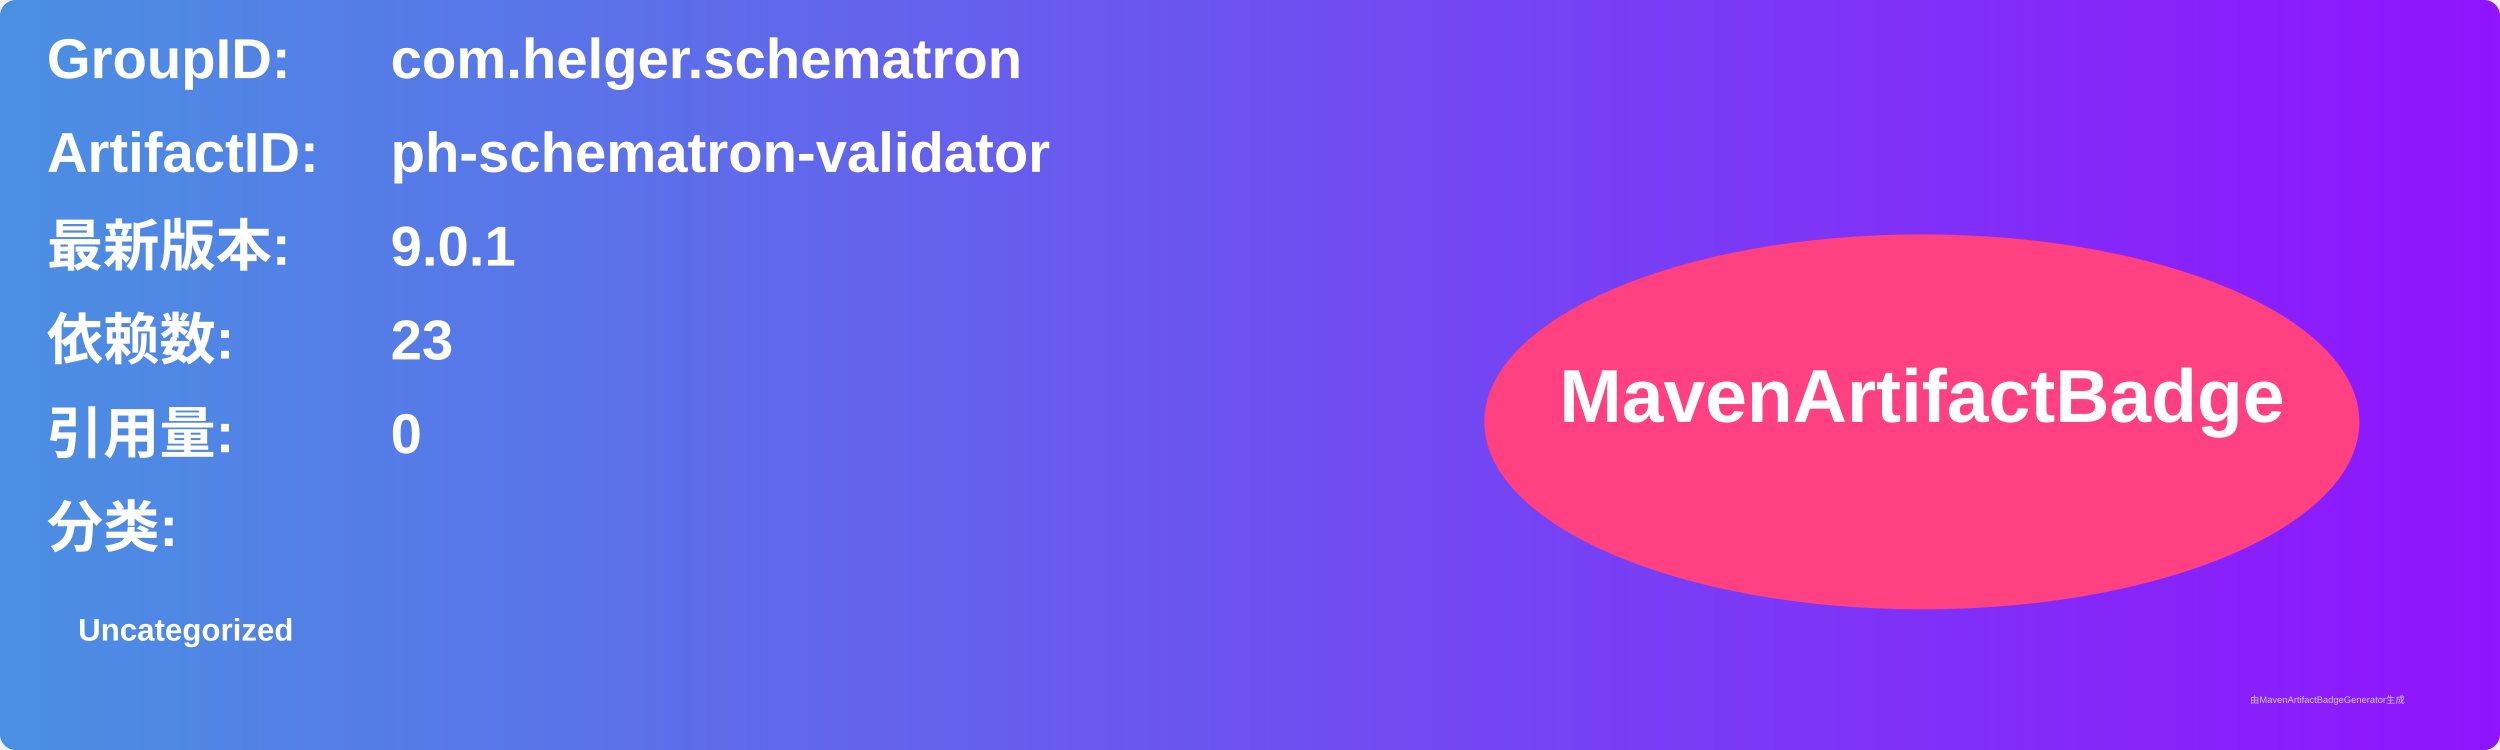
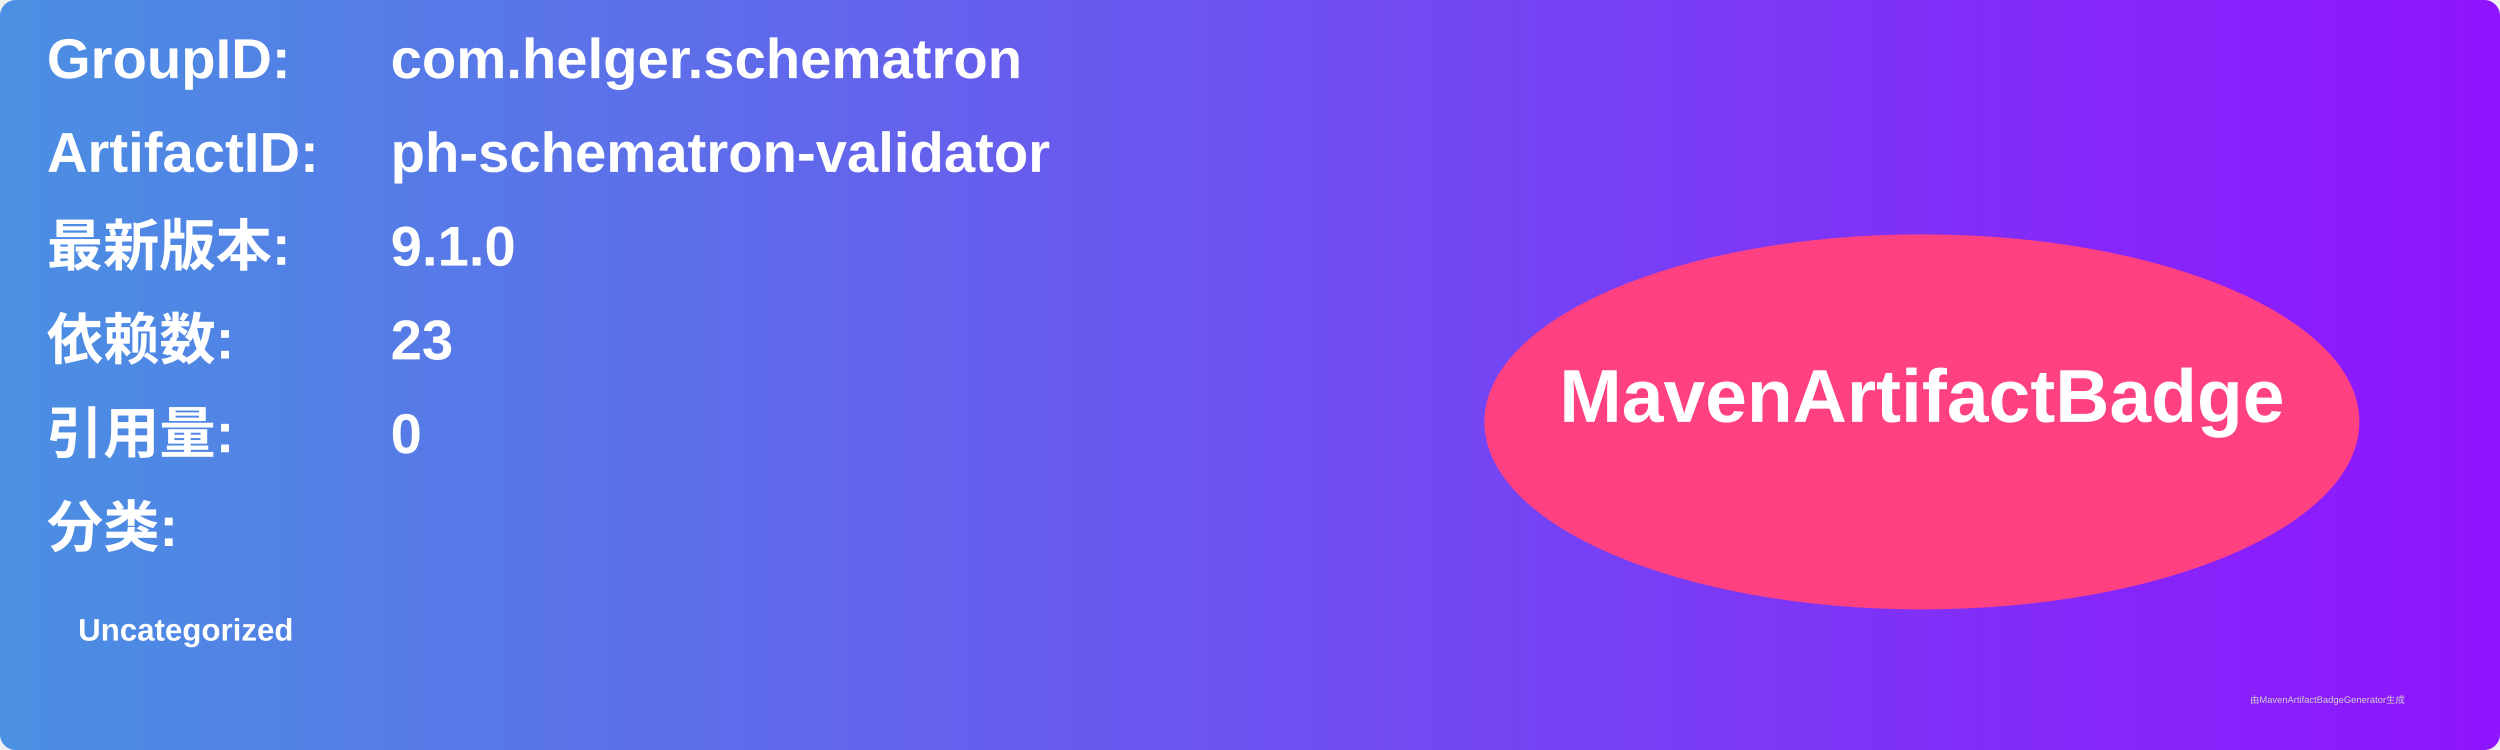
<svg xmlns="http://www.w3.org/2000/svg" width="800" height="240" viewBox="0 0 800 240">
  <linearGradient id="grad" x1="0%" y1="0%" x2="100%" y2="0%">
    <stop offset="0%" stop-color="#4a90e2" />
    <stop offset="100%" stop-color="#9013fe" />
  </linearGradient>
  <rect width="100%" height="100%" rx="5" ry="5" fill="url(#grad)" />
  <g transform="translate(15, 15)">
    <text x="0" y="10" font-family="Arial" font-size="18" fill="white" font-weight="bold" width="260">GroupID:</text>
    <text x="110" y="10" font-family="Arial" font-size="18" fill="white" font-weight="bold" width="460">com.helger.schematron</text>
    <text x="0" y="40" font-family="Arial" font-size="18" fill="white" font-weight="bold" width="260">ArtifactID:</text>
    <text x="110" y="40" font-family="Arial" font-size="18" fill="white" font-weight="bold" width="460">ph-schematron-validator</text>
    <text x="0" y="70" font-family="Arial" font-size="18" fill="white" font-weight="bold">最新版本:</text>
    <text x="110" y="70" font-family="Arial" font-size="18" fill="white" font-weight="bold">
-       <tspan font-weight="bold">9.0.1</tspan>
+       <tspan font-weight="bold">9.1.0</tspan>
    </text>
    <text x="0" y="100" font-family="Arial" font-size="18" fill="white" font-weight="bold">依赖数: </text>
    <text x="110" y="100" font-family="Arial" font-size="18" fill="white">
      <tspan font-weight="bold">23</tspan>
    </text>
    <text x="0" y="130" font-family="Arial" font-size="18" fill="white" font-weight="bold">引用量: </text>
    <text x="110" y="130" font-family="Arial" font-size="18" fill="white">
      <tspan font-weight="bold">0</tspan>
    </text>
    <text x="0" y="160" font-family="Arial" font-size="18" fill="white" font-weight="bold">分类:</text>
    <text x="10" y="190" font-family="Arial" font-size="10" fill="white">
      <tspan font-weight="bold">Uncategorized</tspan>
    </text>
    <ellipse cx="600" cy="120" rx="140" ry="60" fill="#ff4081" />
    <text x="600" y="120" text-anchor="middle" font-family="Arial" font-size="24" fill="white" font-weight="bold">MavenArtifactBadge</text>
  </g>
  <text x="720" y="225" font-family="Arial" font-size="3" fill="#d0d0d0">由MavenArtifactBadgeGenerator生成</text>
</svg>
